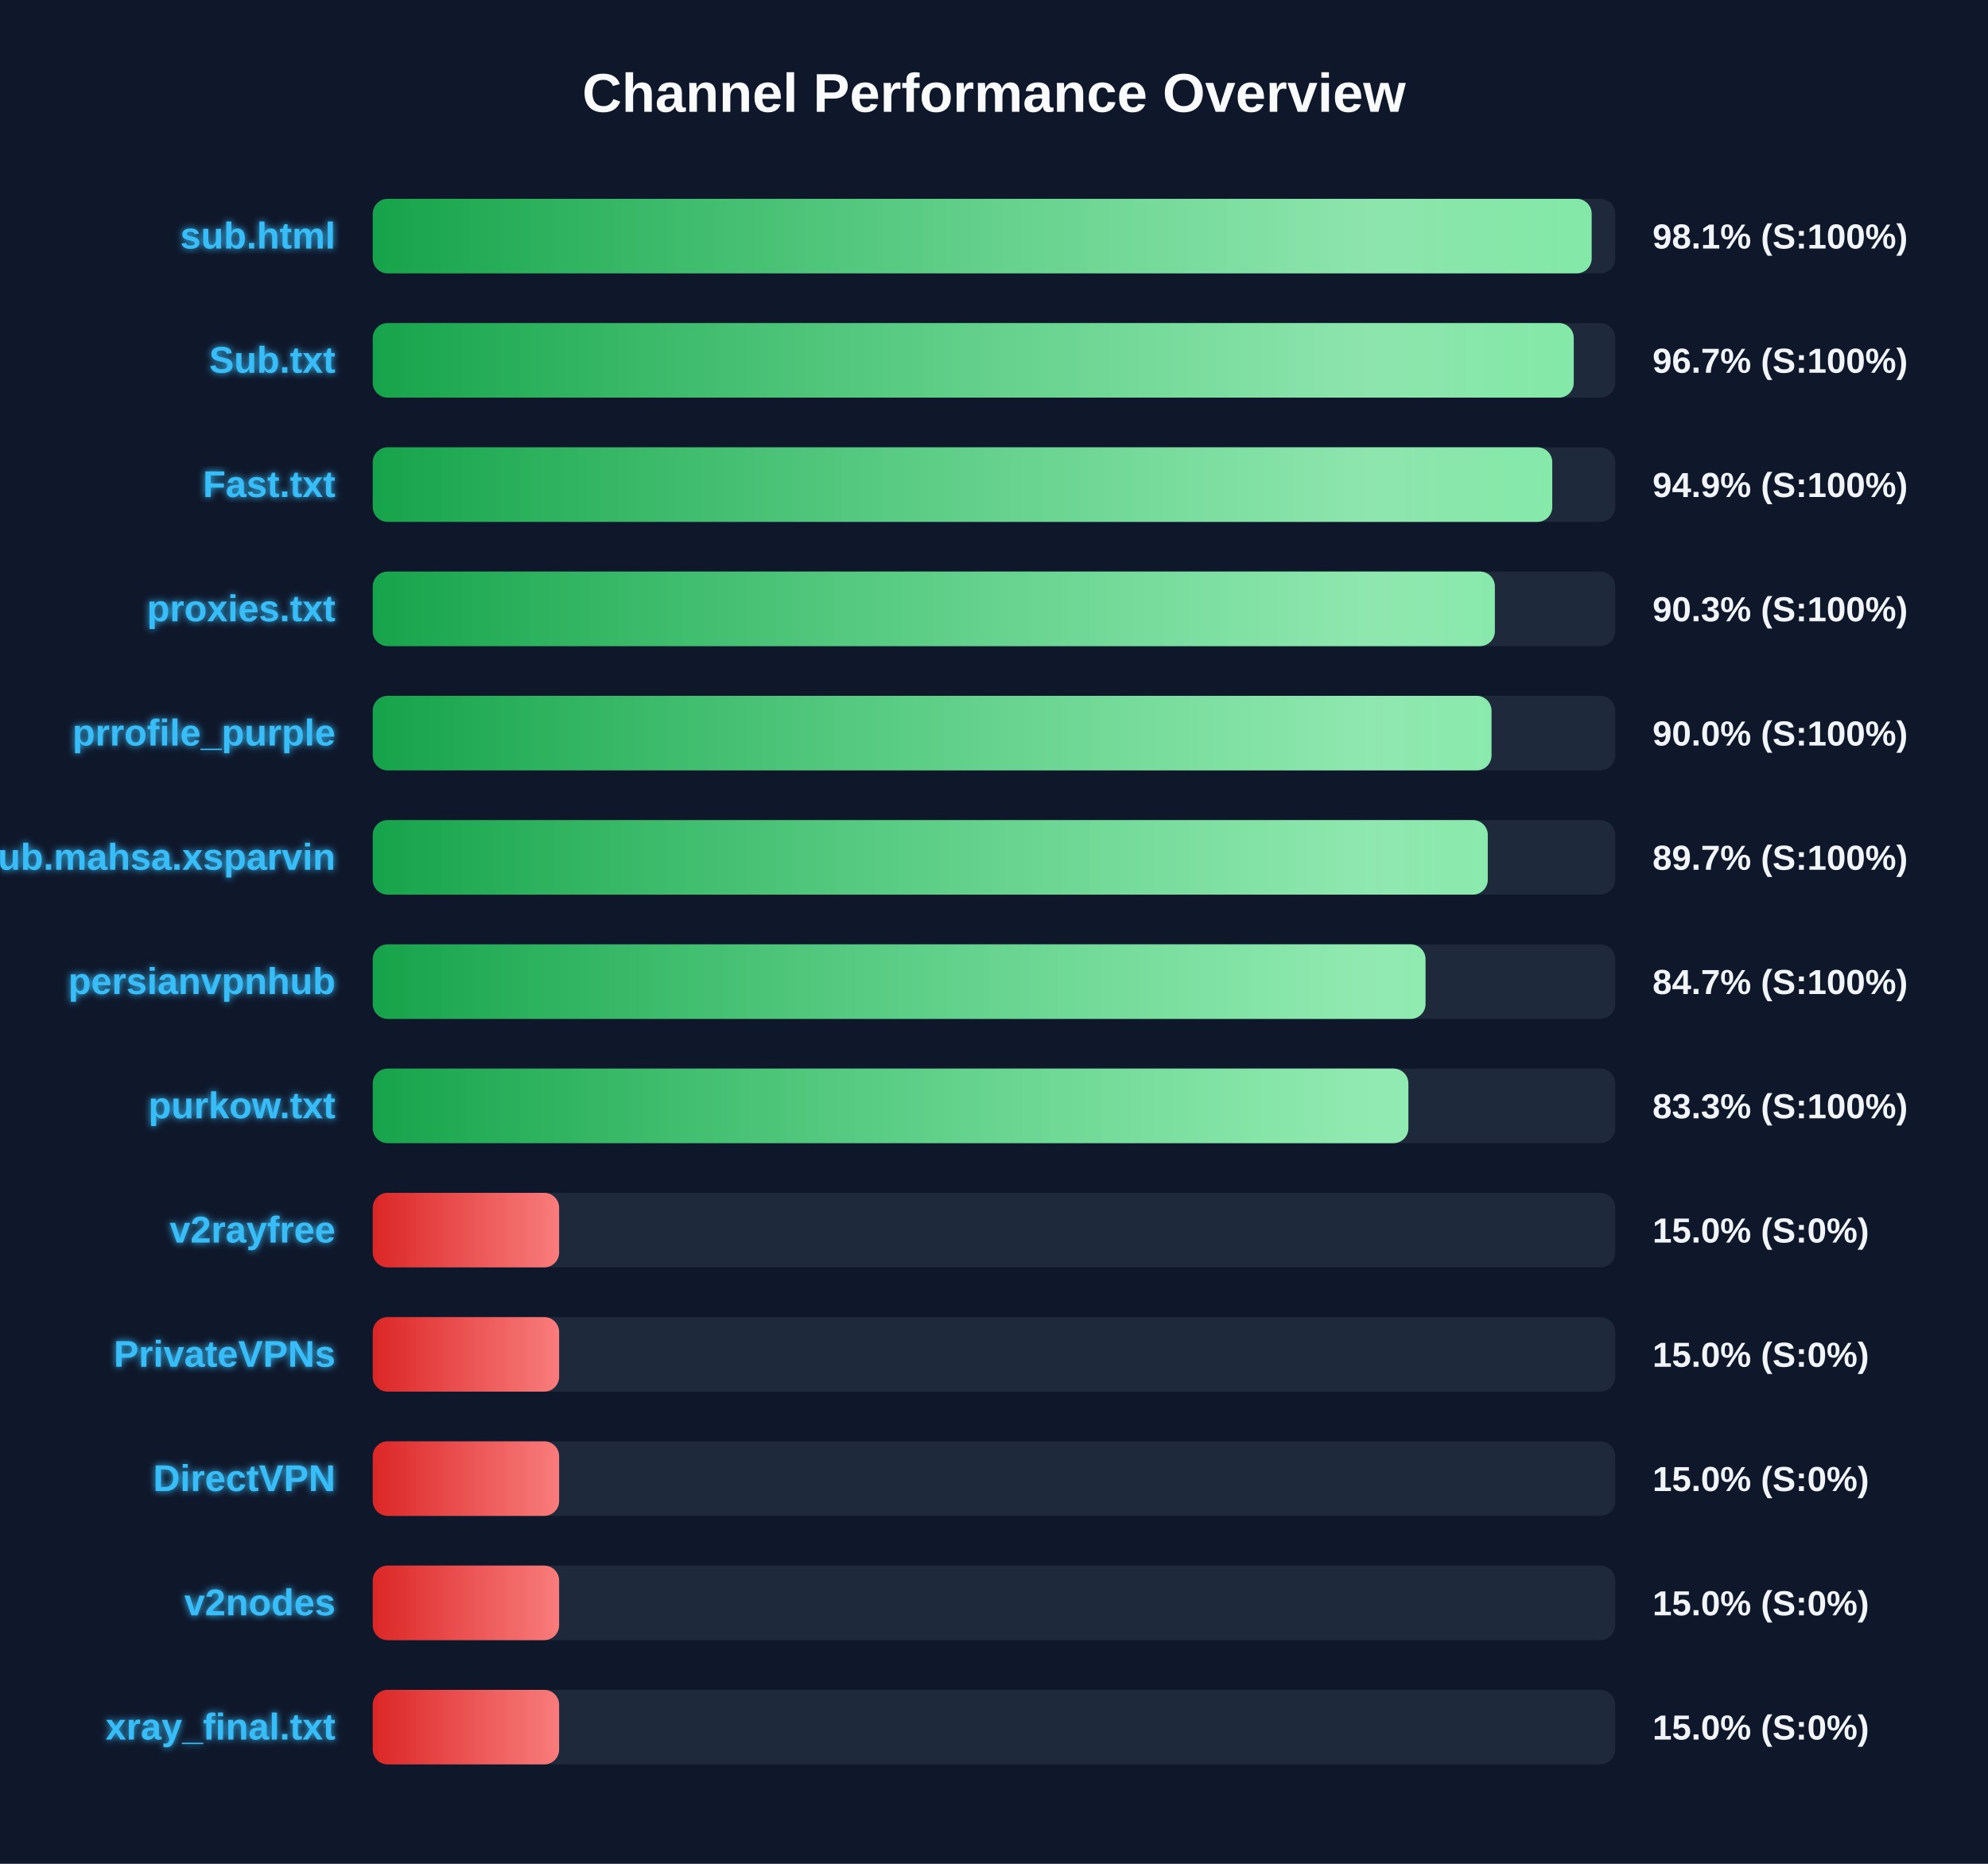
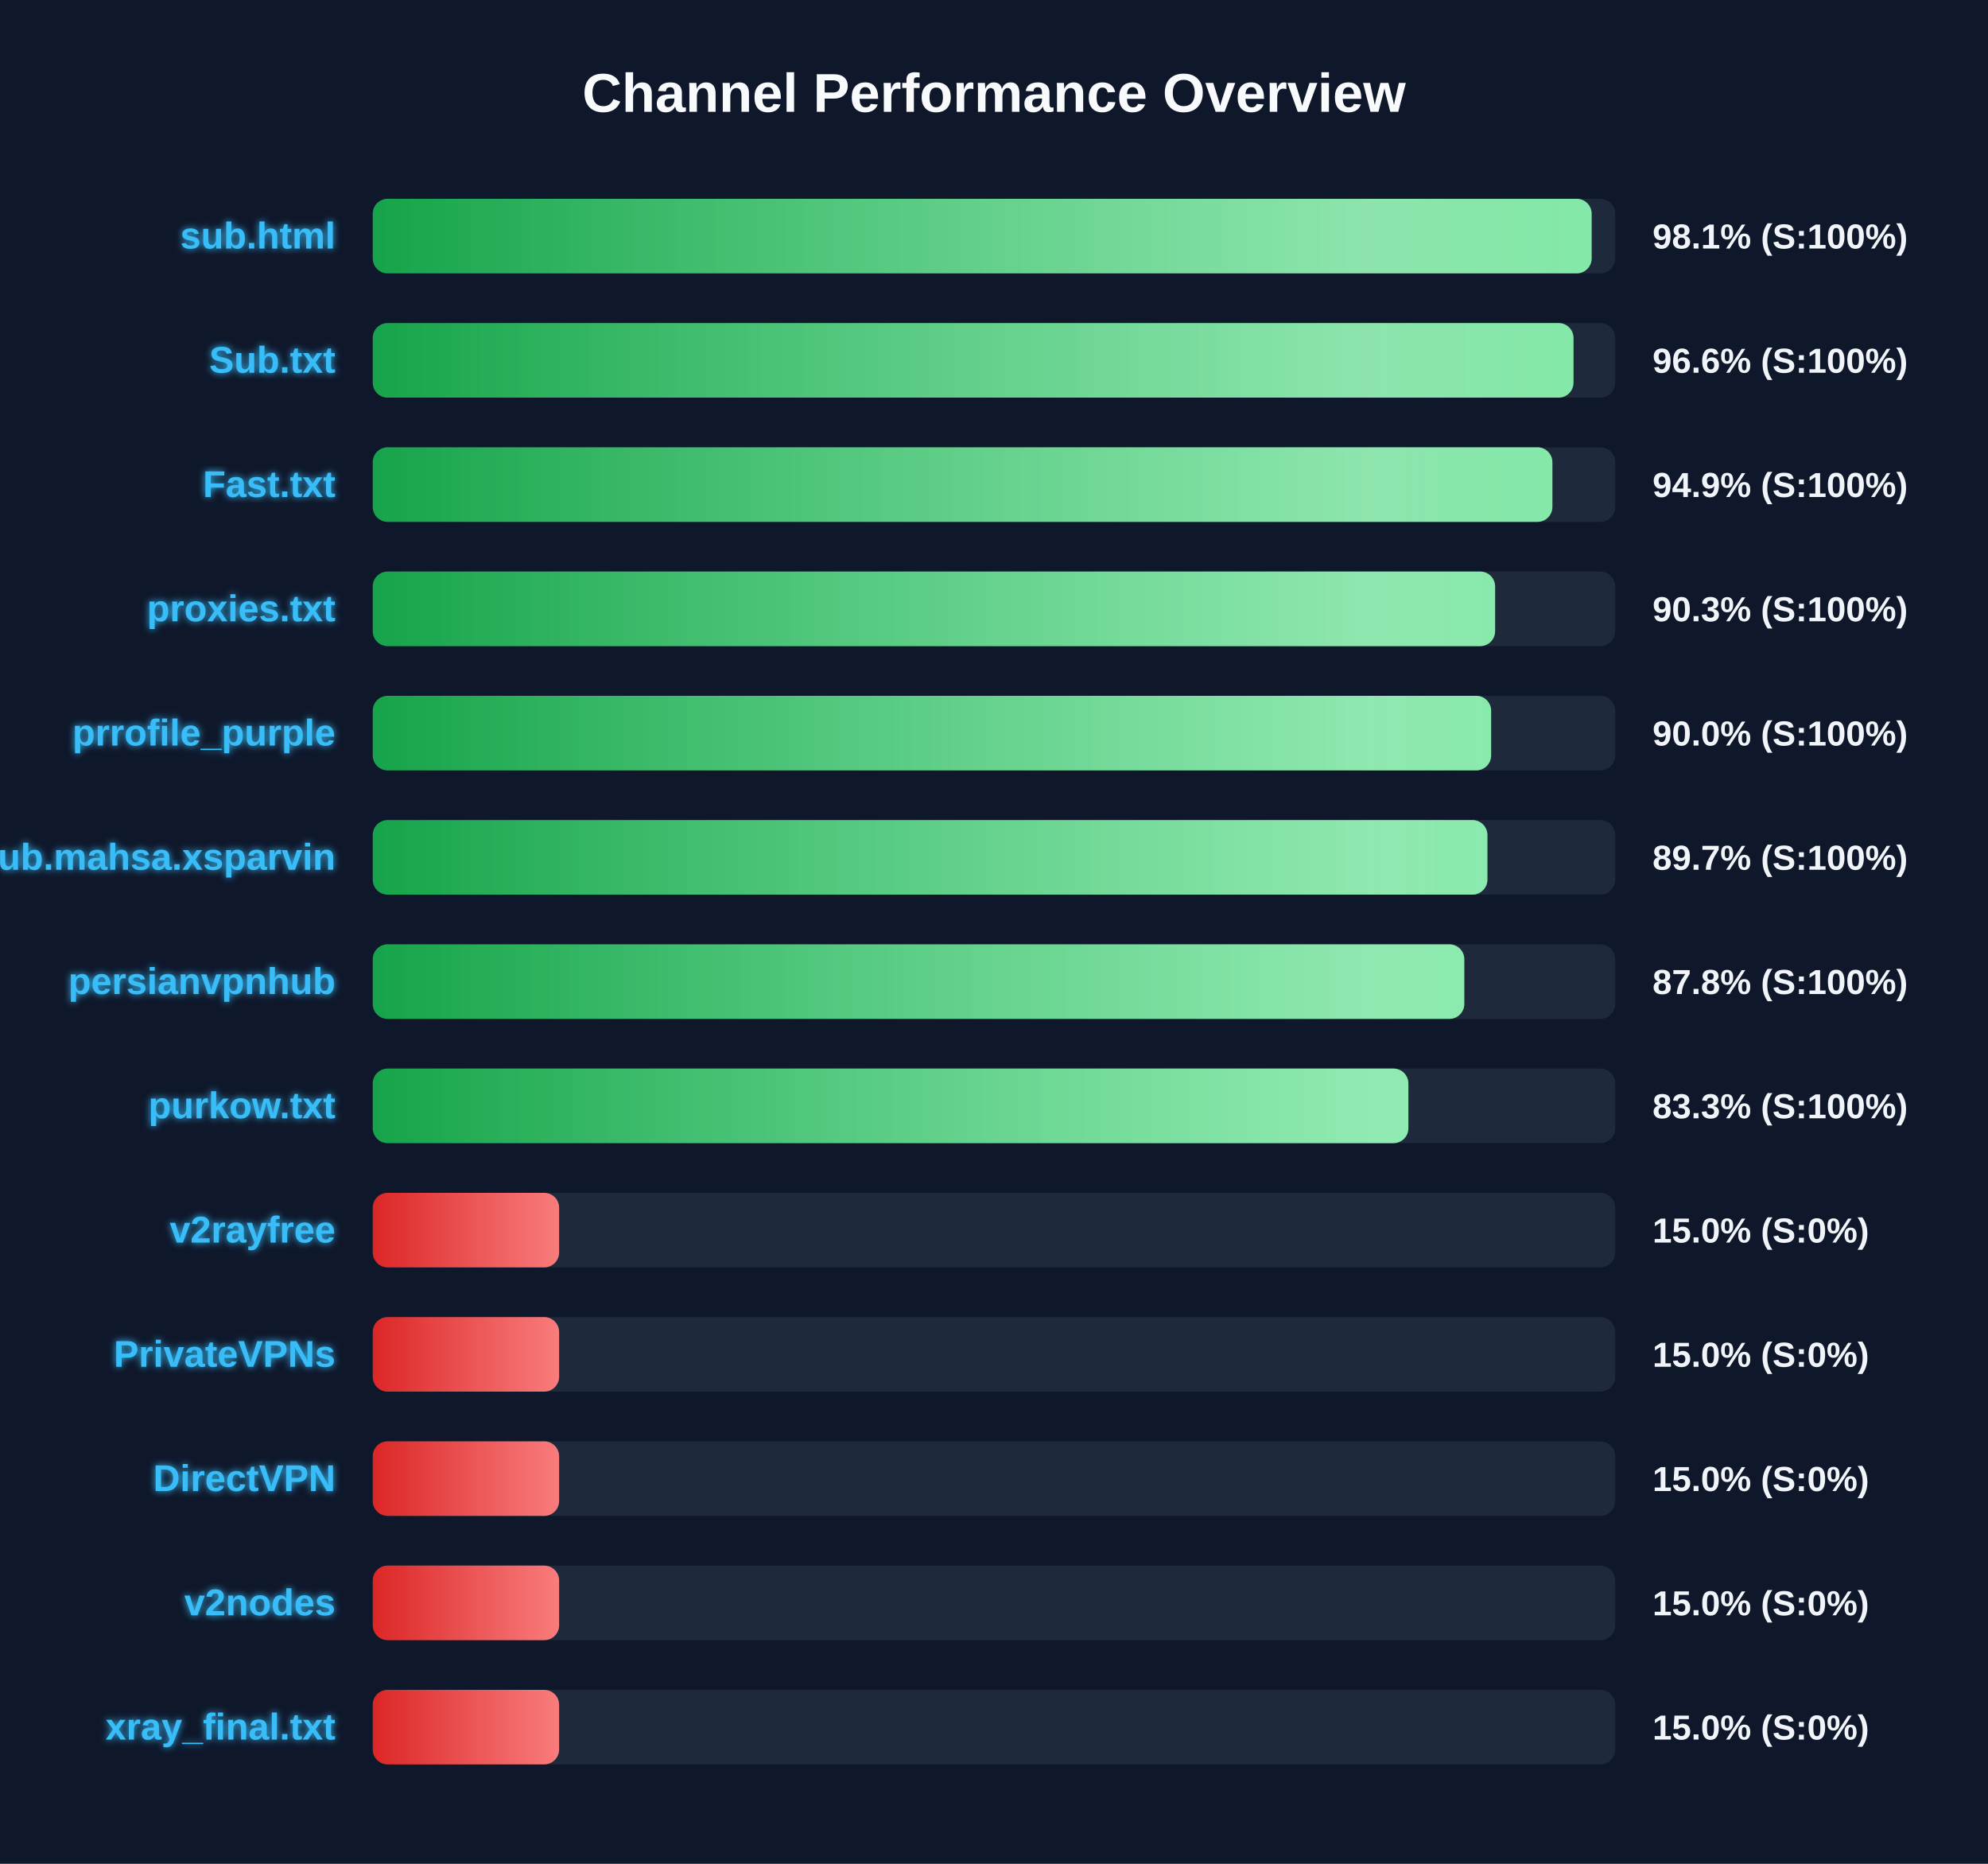
<svg xmlns="http://www.w3.org/2000/svg" width="800" height="750" version="1.1">
  <defs>
    <linearGradient id="grad-green" x1="0%" y1="0%" x2="100%" y2="0%">
      <stop offset="0%" stop-color="#16a34a" />
      <stop offset="100%" stop-color="#4ade80" />
    </linearGradient>
    <linearGradient id="grad-yellow" x1="0%" y1="0%" x2="100%" y2="0%">
      <stop offset="0%" stop-color="#ca8a04" />
      <stop offset="100%" stop-color="#fde047" />
    </linearGradient>
    <linearGradient id="grad-red" x1="0%" y1="0%" x2="100%" y2="0%">
      <stop offset="0%" stop-color="#dc2626" />
      <stop offset="100%" stop-color="#f87171" />
    </linearGradient>
    <linearGradient id="shimmer" x1="0%" y1="0%" x2="100%" y2="0%">
      <stop offset="0%" stop-color="rgba(255,255,255,0)" />
      <stop offset="50%" stop-color="rgba(255,255,255,0.4)" />
      <stop offset="100%" stop-color="rgba(255,255,255,0)" />
    </linearGradient>
    <filter id="glow" x="-20%" y="-20%" width="140%" height="140%">
      <feGaussianBlur stdDeviation="1.5" result="blur" />
      <feComposite in="SourceGraphic" in2="blur" operator="over" />
    </filter>
  </defs>
  <style>
        .bg-rect { fill: #0f172a; }
        .title { font: bold 22px 'Segoe UI', Arial, sans-serif; fill: #f8fafc; }
        .row { font: bold 15px 'Segoe UI', Arial, sans-serif; fill: #38bdf8; filter: url(#glow); }
        .score { font: bold 14px 'Segoe UI', Arial, sans-serif; fill: #f1f5f9; }
        @keyframes shimmer-anim {
            0% { transform: translateX(-100%); }
            100% { transform: translateX(200%); }
        }
        .shimmer-rect {
            animation: shimmer-anim 2.5s infinite linear;
        }
    </style>
  <rect width="100%" height="100%" class="bg-rect" />
  <text x="400" y="45" text-anchor="middle" class="title">Channel Performance Overview</text>
  <rect x="150" y="80" width="500" height="30" fill="#1e293b" rx="6" />
  <clipPath id="clip-0">
    <rect x="150" y="80" width="490.5" height="30" rx="6" />
  </clipPath>
  <rect x="150" y="80" width="490.5" height="30" fill="url(#grad-green)" rx="6" />
  <g clip-path="url(#clip-0)">
    <rect x="150" y="80" width="100%" height="30" fill="url(#shimmer)" class="shimmer-rect" />
  </g>
  <text x="135" y="100" text-anchor="end" class="row">sub.html</text>
  <text x="665" y="100" text-anchor="start" class="score">98.1% (S:100%)</text>
  <rect x="150" y="130" width="500" height="30" fill="#1e293b" rx="6" />
  <clipPath id="clip-1">
-     <rect x="150" y="130" width="483.3" height="30" rx="6" />
+     <rect x="150" y="130" width="483.2" height="30" rx="6" />
  </clipPath>
-   <rect x="150" y="130" width="483.3" height="30" fill="url(#grad-green)" rx="6" />
+   <rect x="150" y="130" width="483.2" height="30" fill="url(#grad-green)" rx="6" />
  <g clip-path="url(#clip-1)">
    <rect x="150" y="130" width="100%" height="30" fill="url(#shimmer)" class="shimmer-rect" />
  </g>
  <text x="135" y="150" text-anchor="end" class="row">Sub.txt</text>
-   <text x="665" y="150" text-anchor="start" class="score">96.7% (S:100%)</text>
+   <text x="665" y="150" text-anchor="start" class="score">96.6% (S:100%)</text>
  <rect x="150" y="180" width="500" height="30" fill="#1e293b" rx="6" />
  <clipPath id="clip-2">
-     <rect x="150" y="180" width="474.65" height="30" rx="6" />
+     <rect x="150" y="180" width="474.7" height="30" rx="6" />
  </clipPath>
-   <rect x="150" y="180" width="474.65" height="30" fill="url(#grad-green)" rx="6" />
+   <rect x="150" y="180" width="474.7" height="30" fill="url(#grad-green)" rx="6" />
  <g clip-path="url(#clip-2)">
    <rect x="150" y="180" width="100%" height="30" fill="url(#shimmer)" class="shimmer-rect" />
  </g>
  <text x="135" y="200" text-anchor="end" class="row">Fast.txt</text>
  <text x="665" y="200" text-anchor="start" class="score">94.9% (S:100%)</text>
  <rect x="150" y="230" width="500" height="30" fill="#1e293b" rx="6" />
  <clipPath id="clip-3">
-     <rect x="150" y="230" width="451.55" height="30" rx="6" />
+     <rect x="150" y="230" width="451.65" height="30" rx="6" />
  </clipPath>
-   <rect x="150" y="230" width="451.55" height="30" fill="url(#grad-green)" rx="6" />
+   <rect x="150" y="230" width="451.65" height="30" fill="url(#grad-green)" rx="6" />
  <g clip-path="url(#clip-3)">
    <rect x="150" y="230" width="100%" height="30" fill="url(#shimmer)" class="shimmer-rect" />
  </g>
  <text x="135" y="250" text-anchor="end" class="row">proxies.txt</text>
  <text x="665" y="250" text-anchor="start" class="score">90.3% (S:100%)</text>
  <rect x="150" y="280" width="500" height="30" fill="#1e293b" rx="6" />
  <clipPath id="clip-4">
-     <rect x="150" y="280" width="450.2" height="30" rx="6" />
+     <rect x="150" y="280" width="450.05" height="30" rx="6" />
  </clipPath>
-   <rect x="150" y="280" width="450.2" height="30" fill="url(#grad-green)" rx="6" />
+   <rect x="150" y="280" width="450.05" height="30" fill="url(#grad-green)" rx="6" />
  <g clip-path="url(#clip-4)">
    <rect x="150" y="280" width="100%" height="30" fill="url(#shimmer)" class="shimmer-rect" />
  </g>
  <text x="135" y="300" text-anchor="end" class="row">prrofile_purple</text>
  <text x="665" y="300" text-anchor="start" class="score">90.0% (S:100%)</text>
  <rect x="150" y="330" width="500" height="30" fill="#1e293b" rx="6" />
  <clipPath id="clip-5">
-     <rect x="150" y="330" width="448.7" height="30" rx="6" />
+     <rect x="150" y="330" width="448.55" height="30" rx="6" />
  </clipPath>
-   <rect x="150" y="330" width="448.7" height="30" fill="url(#grad-green)" rx="6" />
+   <rect x="150" y="330" width="448.55" height="30" fill="url(#grad-green)" rx="6" />
  <g clip-path="url(#clip-5)">
    <rect x="150" y="330" width="100%" height="30" fill="url(#shimmer)" class="shimmer-rect" />
  </g>
  <text x="135" y="350" text-anchor="end" class="row">Sub.mahsa.xsparvin</text>
  <text x="665" y="350" text-anchor="start" class="score">89.7% (S:100%)</text>
  <rect x="150" y="380" width="500" height="30" fill="#1e293b" rx="6" />
  <clipPath id="clip-6">
-     <rect x="150" y="380" width="423.65" height="30" rx="6" />
+     <rect x="150" y="380" width="439.25" height="30" rx="6" />
  </clipPath>
-   <rect x="150" y="380" width="423.65" height="30" fill="url(#grad-green)" rx="6" />
+   <rect x="150" y="380" width="439.25" height="30" fill="url(#grad-green)" rx="6" />
  <g clip-path="url(#clip-6)">
    <rect x="150" y="380" width="100%" height="30" fill="url(#shimmer)" class="shimmer-rect" />
  </g>
  <text x="135" y="400" text-anchor="end" class="row">persianvpnhub</text>
-   <text x="665" y="400" text-anchor="start" class="score">84.7% (S:100%)</text>
+   <text x="665" y="400" text-anchor="start" class="score">87.8% (S:100%)</text>
  <rect x="150" y="430" width="500" height="30" fill="#1e293b" rx="6" />
  <clipPath id="clip-7">
    <rect x="150" y="430" width="416.75" height="30" rx="6" />
  </clipPath>
  <rect x="150" y="430" width="416.75" height="30" fill="url(#grad-green)" rx="6" />
  <g clip-path="url(#clip-7)">
    <rect x="150" y="430" width="100%" height="30" fill="url(#shimmer)" class="shimmer-rect" />
  </g>
  <text x="135" y="450" text-anchor="end" class="row">purkow.txt</text>
  <text x="665" y="450" text-anchor="start" class="score">83.3% (S:100%)</text>
  <rect x="150" y="480" width="500" height="30" fill="#1e293b" rx="6" />
  <clipPath id="clip-8">
    <rect x="150" y="480" width="75.0" height="30" rx="6" />
  </clipPath>
  <rect x="150" y="480" width="75.0" height="30" fill="url(#grad-red)" rx="6" />
  <g clip-path="url(#clip-8)">
    <rect x="150" y="480" width="100%" height="30" fill="url(#shimmer)" class="shimmer-rect" />
  </g>
  <text x="135" y="500" text-anchor="end" class="row">v2rayfree</text>
  <text x="665" y="500" text-anchor="start" class="score">15.0% (S:0%)</text>
  <rect x="150" y="530" width="500" height="30" fill="#1e293b" rx="6" />
  <clipPath id="clip-9">
    <rect x="150" y="530" width="75.0" height="30" rx="6" />
  </clipPath>
  <rect x="150" y="530" width="75.0" height="30" fill="url(#grad-red)" rx="6" />
  <g clip-path="url(#clip-9)">
    <rect x="150" y="530" width="100%" height="30" fill="url(#shimmer)" class="shimmer-rect" />
  </g>
  <text x="135" y="550" text-anchor="end" class="row">PrivateVPNs</text>
  <text x="665" y="550" text-anchor="start" class="score">15.0% (S:0%)</text>
  <rect x="150" y="580" width="500" height="30" fill="#1e293b" rx="6" />
  <clipPath id="clip-10">
    <rect x="150" y="580" width="75.0" height="30" rx="6" />
  </clipPath>
  <rect x="150" y="580" width="75.0" height="30" fill="url(#grad-red)" rx="6" />
  <g clip-path="url(#clip-10)">
    <rect x="150" y="580" width="100%" height="30" fill="url(#shimmer)" class="shimmer-rect" />
  </g>
  <text x="135" y="600" text-anchor="end" class="row">DirectVPN</text>
  <text x="665" y="600" text-anchor="start" class="score">15.0% (S:0%)</text>
  <rect x="150" y="630" width="500" height="30" fill="#1e293b" rx="6" />
  <clipPath id="clip-11">
    <rect x="150" y="630" width="75.0" height="30" rx="6" />
  </clipPath>
  <rect x="150" y="630" width="75.0" height="30" fill="url(#grad-red)" rx="6" />
  <g clip-path="url(#clip-11)">
    <rect x="150" y="630" width="100%" height="30" fill="url(#shimmer)" class="shimmer-rect" />
  </g>
  <text x="135" y="650" text-anchor="end" class="row">v2nodes</text>
  <text x="665" y="650" text-anchor="start" class="score">15.0% (S:0%)</text>
  <rect x="150" y="680" width="500" height="30" fill="#1e293b" rx="6" />
  <clipPath id="clip-12">
    <rect x="150" y="680" width="75.0" height="30" rx="6" />
  </clipPath>
  <rect x="150" y="680" width="75.0" height="30" fill="url(#grad-red)" rx="6" />
  <g clip-path="url(#clip-12)">
    <rect x="150" y="680" width="100%" height="30" fill="url(#shimmer)" class="shimmer-rect" />
  </g>
  <text x="135" y="700" text-anchor="end" class="row">xray_final.txt</text>
  <text x="665" y="700" text-anchor="start" class="score">15.0% (S:0%)</text>
</svg>
